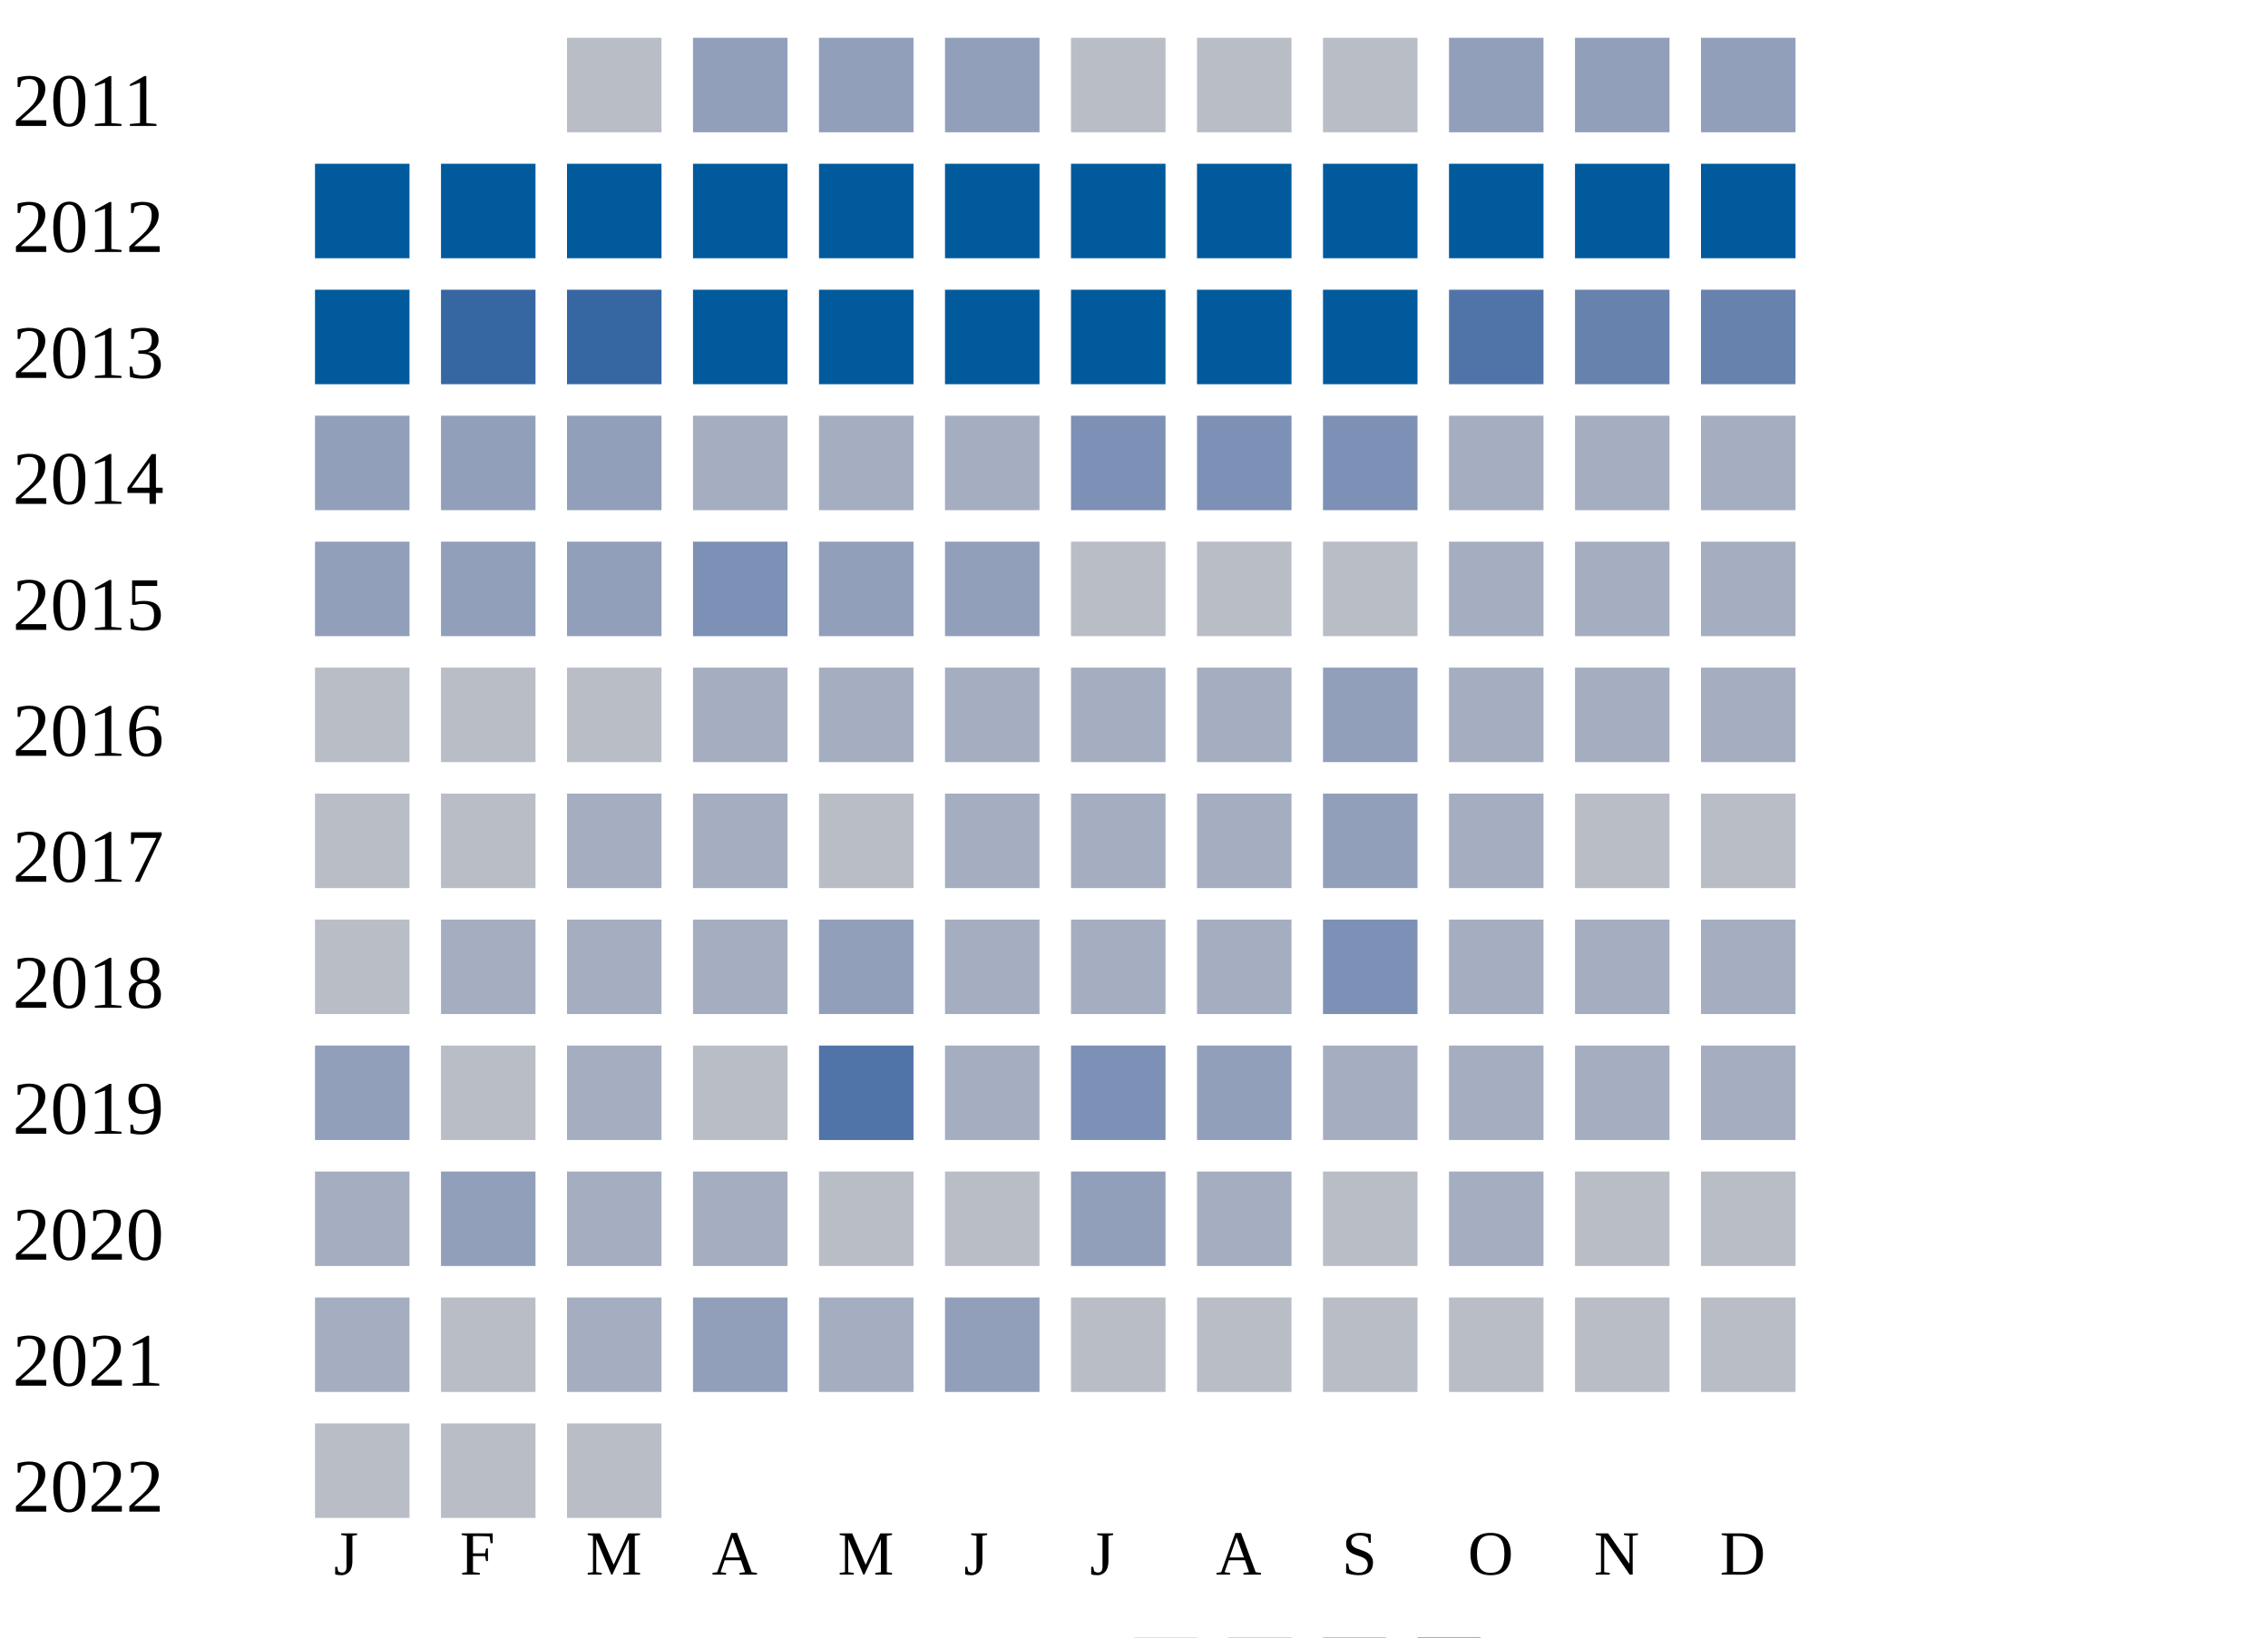
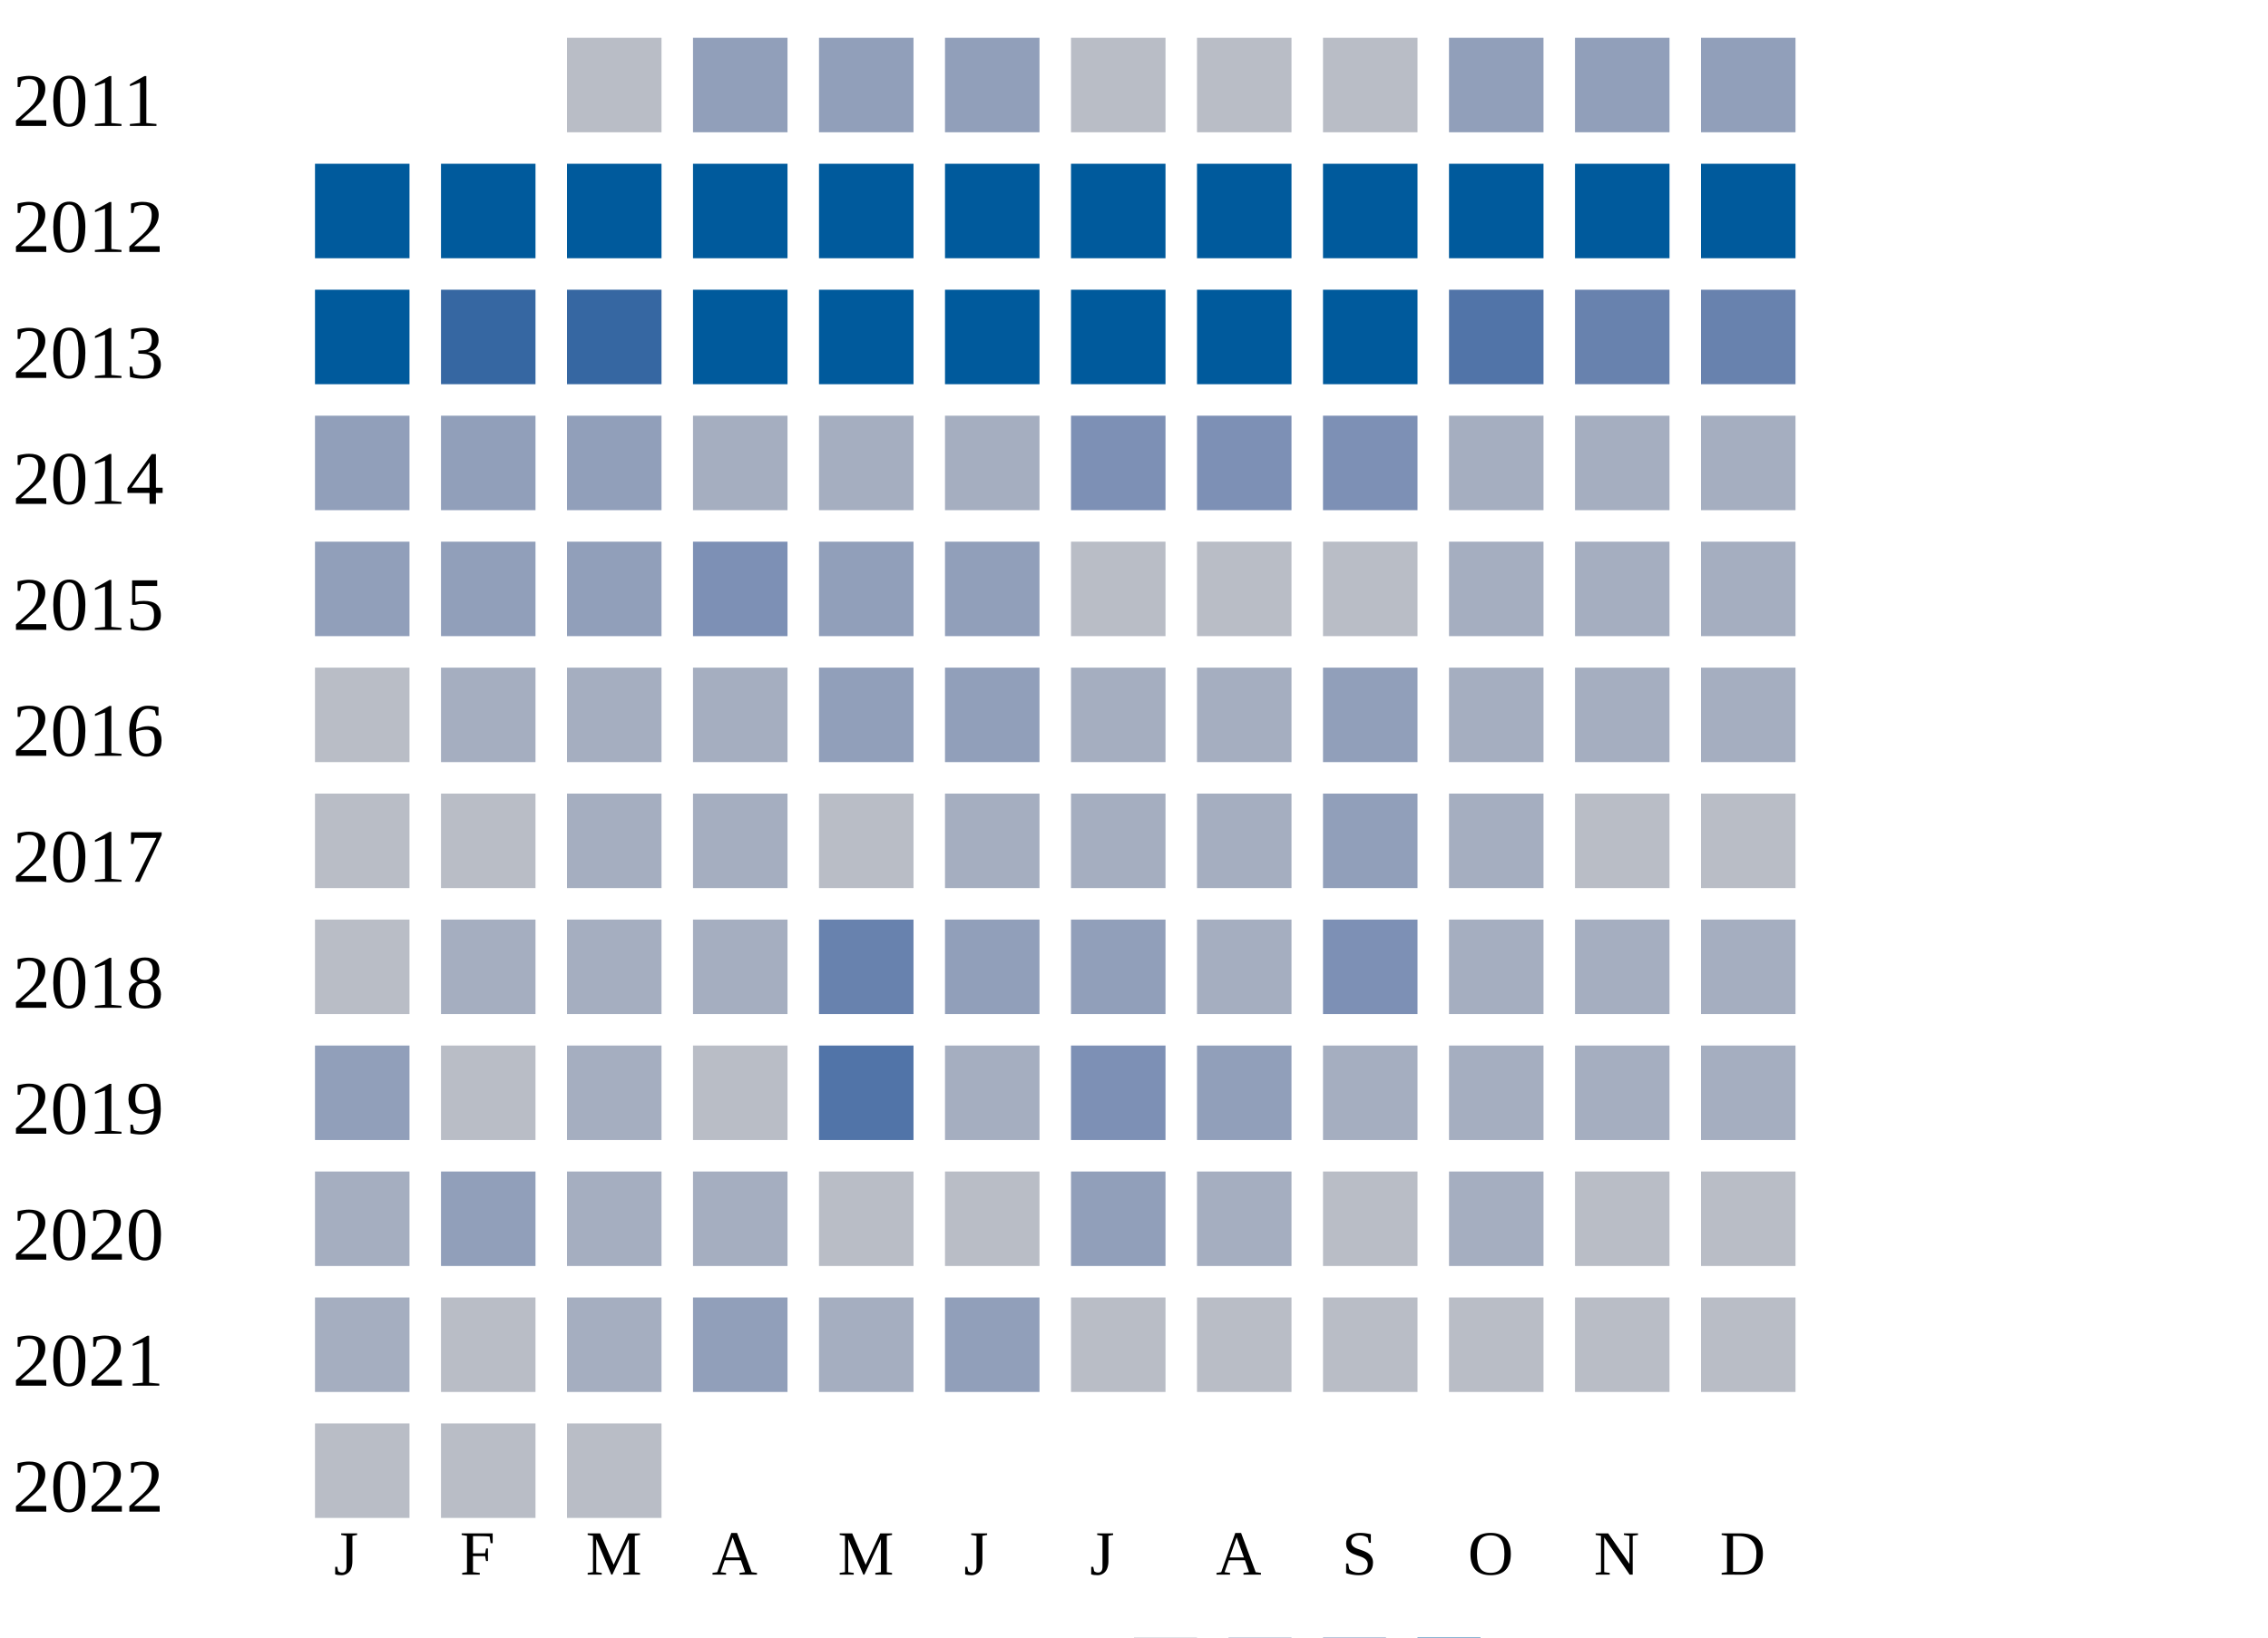
<svg xmlns="http://www.w3.org/2000/svg" width="360" height="260">
  <g transform="translate(0 0)">
    <text x="2" y="20">2011</text>
    <rect x="90" y="6" width="15" height="15" fill="#b9bdc6" />
    <rect x="110" y="6" width="15" height="15" fill="#919fba" />
    <rect x="130" y="6" width="15" height="15" fill="#919fba" />
    <rect x="150" y="6" width="15" height="15" fill="#919fba" />
    <rect x="170" y="6" width="15" height="15" fill="#b9bdc6" />
    <rect x="190" y="6" width="15" height="15" fill="#b9bdc6" />
    <rect x="210" y="6" width="15" height="15" fill="#b9bdc6" />
    <rect x="230" y="6" width="15" height="15" fill="#919fba" />
    <rect x="250" y="6" width="15" height="15" fill="#919fba" />
    <rect x="270" y="6" width="15" height="15" fill="#919fba" />
  </g>
  <g transform="translate(0 20)">
    <text x="2" y="20">2012</text>
    <rect x="50" y="6" width="15" height="15" fill="#005a9c" />
    <rect x="70" y="6" width="15" height="15" fill="#005a9c" />
    <rect x="90" y="6" width="15" height="15" fill="#005a9c" />
    <rect x="110" y="6" width="15" height="15" fill="#005a9c" />
    <rect x="130" y="6" width="15" height="15" fill="#005a9c" />
    <rect x="150" y="6" width="15" height="15" fill="#005a9c" />
    <rect x="170" y="6" width="15" height="15" fill="#005a9c" />
    <rect x="190" y="6" width="15" height="15" fill="#005a9c" />
    <rect x="210" y="6" width="15" height="15" fill="#005a9c" />
    <rect x="230" y="6" width="15" height="15" fill="#005a9c" />
    <rect x="250" y="6" width="15" height="15" fill="#005a9c" />
    <rect x="270" y="6" width="15" height="15" fill="#005a9c" />
  </g>
  <g transform="translate(0 40)">
    <text x="2" y="20">2013</text>
    <rect x="50" y="6" width="15" height="15" fill="#005a9c" />
    <rect x="70" y="6" width="15" height="15" fill="#3667a2" />
    <rect x="90" y="6" width="15" height="15" fill="#3667a2" />
    <rect x="110" y="6" width="15" height="15" fill="#005a9c" />
    <rect x="130" y="6" width="15" height="15" fill="#005a9c" />
    <rect x="150" y="6" width="15" height="15" fill="#005a9c" />
    <rect x="170" y="6" width="15" height="15" fill="#005a9c" />
    <rect x="190" y="6" width="15" height="15" fill="#005a9c" />
    <rect x="210" y="6" width="15" height="15" fill="#005a9c" />
    <rect x="230" y="6" width="15" height="15" fill="#5174a8" />
    <rect x="250" y="6" width="15" height="15" fill="#6882ae" />
    <rect x="270" y="6" width="15" height="15" fill="#6882ae" />
  </g>
  <g transform="translate(0 60)">
    <text x="2" y="20">2014</text>
    <rect x="50" y="6" width="15" height="15" fill="#919fba" />
    <rect x="70" y="6" width="15" height="15" fill="#919fba" />
    <rect x="90" y="6" width="15" height="15" fill="#919fba" />
    <rect x="110" y="6" width="15" height="15" fill="#a5aec0" />
    <rect x="130" y="6" width="15" height="15" fill="#a5aec0" />
    <rect x="150" y="6" width="15" height="15" fill="#a5aec0" />
    <rect x="170" y="6" width="15" height="15" fill="#7d90b5" />
    <rect x="190" y="6" width="15" height="15" fill="#7d90b5" />
    <rect x="210" y="6" width="15" height="15" fill="#7d90b5" />
    <rect x="230" y="6" width="15" height="15" fill="#a5aec0" />
    <rect x="250" y="6" width="15" height="15" fill="#a5aec0" />
    <rect x="270" y="6" width="15" height="15" fill="#a5aec0" />
  </g>
  <g transform="translate(0 80)">
    <text x="2" y="20">2015</text>
    <rect x="50" y="6" width="15" height="15" fill="#919fba" />
    <rect x="70" y="6" width="15" height="15" fill="#919fba" />
    <rect x="90" y="6" width="15" height="15" fill="#919fba" />
    <rect x="110" y="6" width="15" height="15" fill="#7d90b5" />
    <rect x="130" y="6" width="15" height="15" fill="#919fba" />
    <rect x="150" y="6" width="15" height="15" fill="#919fba" />
    <rect x="170" y="6" width="15" height="15" fill="#b9bdc6" />
    <rect x="190" y="6" width="15" height="15" fill="#b9bdc6" />
    <rect x="210" y="6" width="15" height="15" fill="#b9bdc6" />
    <rect x="230" y="6" width="15" height="15" fill="#a5aec0" />
    <rect x="250" y="6" width="15" height="15" fill="#a5aec0" />
    <rect x="270" y="6" width="15" height="15" fill="#a5aec0" />
  </g>
  <g transform="translate(0 100)">
    <text x="2" y="20">2016</text>
    <rect x="50" y="6" width="15" height="15" fill="#b9bdc6" />
-     <rect x="70" y="6" width="15" height="15" fill="#b9bdc6" />
-     <rect x="90" y="6" width="15" height="15" fill="#b9bdc6" />
+     <rect x="70" y="6" width="15" height="15" fill="#a5aec0" />
+     <rect x="90" y="6" width="15" height="15" fill="#a5aec0" />
    <rect x="110" y="6" width="15" height="15" fill="#a5aec0" />
-     <rect x="130" y="6" width="15" height="15" fill="#a5aec0" />
-     <rect x="150" y="6" width="15" height="15" fill="#a5aec0" />
+     <rect x="130" y="6" width="15" height="15" fill="#919fba" />
+     <rect x="150" y="6" width="15" height="15" fill="#919fba" />
    <rect x="170" y="6" width="15" height="15" fill="#a5aec0" />
    <rect x="190" y="6" width="15" height="15" fill="#a5aec0" />
    <rect x="210" y="6" width="15" height="15" fill="#919fba" />
    <rect x="230" y="6" width="15" height="15" fill="#a5aec0" />
    <rect x="250" y="6" width="15" height="15" fill="#a5aec0" />
    <rect x="270" y="6" width="15" height="15" fill="#a5aec0" />
  </g>
  <g transform="translate(0 120)">
    <text x="2" y="20">2017</text>
    <rect x="50" y="6" width="15" height="15" fill="#b9bdc6" />
    <rect x="70" y="6" width="15" height="15" fill="#b9bdc6" />
    <rect x="90" y="6" width="15" height="15" fill="#a5aec0" />
    <rect x="110" y="6" width="15" height="15" fill="#a5aec0" />
    <rect x="130" y="6" width="15" height="15" fill="#b9bdc6" />
    <rect x="150" y="6" width="15" height="15" fill="#a5aec0" />
    <rect x="170" y="6" width="15" height="15" fill="#a5aec0" />
    <rect x="190" y="6" width="15" height="15" fill="#a5aec0" />
    <rect x="210" y="6" width="15" height="15" fill="#919fba" />
    <rect x="230" y="6" width="15" height="15" fill="#a5aec0" />
    <rect x="250" y="6" width="15" height="15" fill="#b9bdc6" />
    <rect x="270" y="6" width="15" height="15" fill="#b9bdc6" />
  </g>
  <g transform="translate(0 140)">
    <text x="2" y="20">2018</text>
    <rect x="50" y="6" width="15" height="15" fill="#b9bdc6" />
    <rect x="70" y="6" width="15" height="15" fill="#a5aec0" />
    <rect x="90" y="6" width="15" height="15" fill="#a5aec0" />
    <rect x="110" y="6" width="15" height="15" fill="#a5aec0" />
-     <rect x="130" y="6" width="15" height="15" fill="#919fba" />
-     <rect x="150" y="6" width="15" height="15" fill="#a5aec0" />
-     <rect x="170" y="6" width="15" height="15" fill="#a5aec0" />
+     <rect x="130" y="6" width="15" height="15" fill="#6882ae" />
+     <rect x="150" y="6" width="15" height="15" fill="#919fba" />
+     <rect x="170" y="6" width="15" height="15" fill="#919fba" />
    <rect x="190" y="6" width="15" height="15" fill="#a5aec0" />
    <rect x="210" y="6" width="15" height="15" fill="#7d90b5" />
    <rect x="230" y="6" width="15" height="15" fill="#a5aec0" />
    <rect x="250" y="6" width="15" height="15" fill="#a5aec0" />
    <rect x="270" y="6" width="15" height="15" fill="#a5aec0" />
  </g>
  <g transform="translate(0 160)">
    <text x="2" y="20">2019</text>
    <rect x="50" y="6" width="15" height="15" fill="#919fba" />
    <rect x="70" y="6" width="15" height="15" fill="#b9bdc6" />
    <rect x="90" y="6" width="15" height="15" fill="#a5aec0" />
    <rect x="110" y="6" width="15" height="15" fill="#b9bdc6" />
    <rect x="130" y="6" width="15" height="15" fill="#5174a8" />
    <rect x="150" y="6" width="15" height="15" fill="#a5aec0" />
    <rect x="170" y="6" width="15" height="15" fill="#7d90b5" />
    <rect x="190" y="6" width="15" height="15" fill="#919fba" />
    <rect x="210" y="6" width="15" height="15" fill="#a5aec0" />
    <rect x="230" y="6" width="15" height="15" fill="#a5aec0" />
    <rect x="250" y="6" width="15" height="15" fill="#a5aec0" />
    <rect x="270" y="6" width="15" height="15" fill="#a5aec0" />
  </g>
  <g transform="translate(0 180)">
    <text x="2" y="20">2020</text>
    <rect x="50" y="6" width="15" height="15" fill="#a5aec0" />
    <rect x="70" y="6" width="15" height="15" fill="#919fba" />
    <rect x="90" y="6" width="15" height="15" fill="#a5aec0" />
    <rect x="110" y="6" width="15" height="15" fill="#a5aec0" />
    <rect x="130" y="6" width="15" height="15" fill="#b9bdc6" />
    <rect x="150" y="6" width="15" height="15" fill="#b9bdc6" />
    <rect x="170" y="6" width="15" height="15" fill="#919fba" />
    <rect x="190" y="6" width="15" height="15" fill="#a5aec0" />
    <rect x="210" y="6" width="15" height="15" fill="#b9bdc6" />
    <rect x="230" y="6" width="15" height="15" fill="#a5aec0" />
    <rect x="250" y="6" width="15" height="15" fill="#b9bdc6" />
    <rect x="270" y="6" width="15" height="15" fill="#b9bdc6" />
  </g>
  <g transform="translate(0 200)">
    <text x="2" y="20">2021</text>
    <rect x="50" y="6" width="15" height="15" fill="#a5aec0" />
    <rect x="70" y="6" width="15" height="15" fill="#b9bdc6" />
    <rect x="90" y="6" width="15" height="15" fill="#a5aec0" />
    <rect x="110" y="6" width="15" height="15" fill="#919fba" />
    <rect x="130" y="6" width="15" height="15" fill="#a5aec0" />
    <rect x="150" y="6" width="15" height="15" fill="#919fba" />
    <rect x="170" y="6" width="15" height="15" fill="#b9bdc6" />
    <rect x="190" y="6" width="15" height="15" fill="#b9bdc6" />
    <rect x="210" y="6" width="15" height="15" fill="#b9bdc6" />
    <rect x="230" y="6" width="15" height="15" fill="#b9bdc6" />
    <rect x="250" y="6" width="15" height="15" fill="#b9bdc6" />
    <rect x="270" y="6" width="15" height="15" fill="#b9bdc6" />
  </g>
  <g transform="translate(0 220)">
    <text x="2" y="20">2022</text>
    <rect x="50" y="6" width="15" height="15" fill="#b9bdc6" />
    <rect x="70" y="6" width="15" height="15" fill="#b9bdc6" />
    <rect x="90" y="6" width="15" height="15" fill="#b9bdc6" />
  </g>
  <text style="font-size: 10px; text-align: center" x="53" y="250">J</text>
  <text style="font-size: 10px; text-align: center" x="73" y="250">F</text>
  <text style="font-size: 10px; text-align: center" x="93" y="250">M</text>
  <text style="font-size: 10px; text-align: center" x="113" y="250">A</text>
  <text style="font-size: 10px; text-align: center" x="133" y="250">M</text>
  <text style="font-size: 10px; text-align: center" x="153" y="250">J</text>
  <text style="font-size: 10px; text-align: center" x="173" y="250">J</text>
  <text style="font-size: 10px; text-align: center" x="193" y="250">A</text>
  <text style="font-size: 10px; text-align: center" x="213" y="250">S</text>
  <text style="font-size: 10px; text-align: center" x="233" y="250">O</text>
  <text style="font-size: 10px; text-align: center" x="253" y="250">N</text>
  <text style="font-size: 10px; text-align: center" x="273" y="250">D</text>
  <text style="font-size: 10px;" x="155" y="269">Less</text>
  <rect fill="#b9bdc6" width="10" height="10" x="180" y="260" />
  <rect fill="#919fba" width="10" height="10" x="195" y="260" />
  <rect fill="#6882ae" width="10" height="10" x="210" y="260" />
  <rect fill="#005a9c" width="10" height="10" x="225" y="260" />
  <text x="240" y="269" style="font-size: 10px;">More</text>
</svg>
